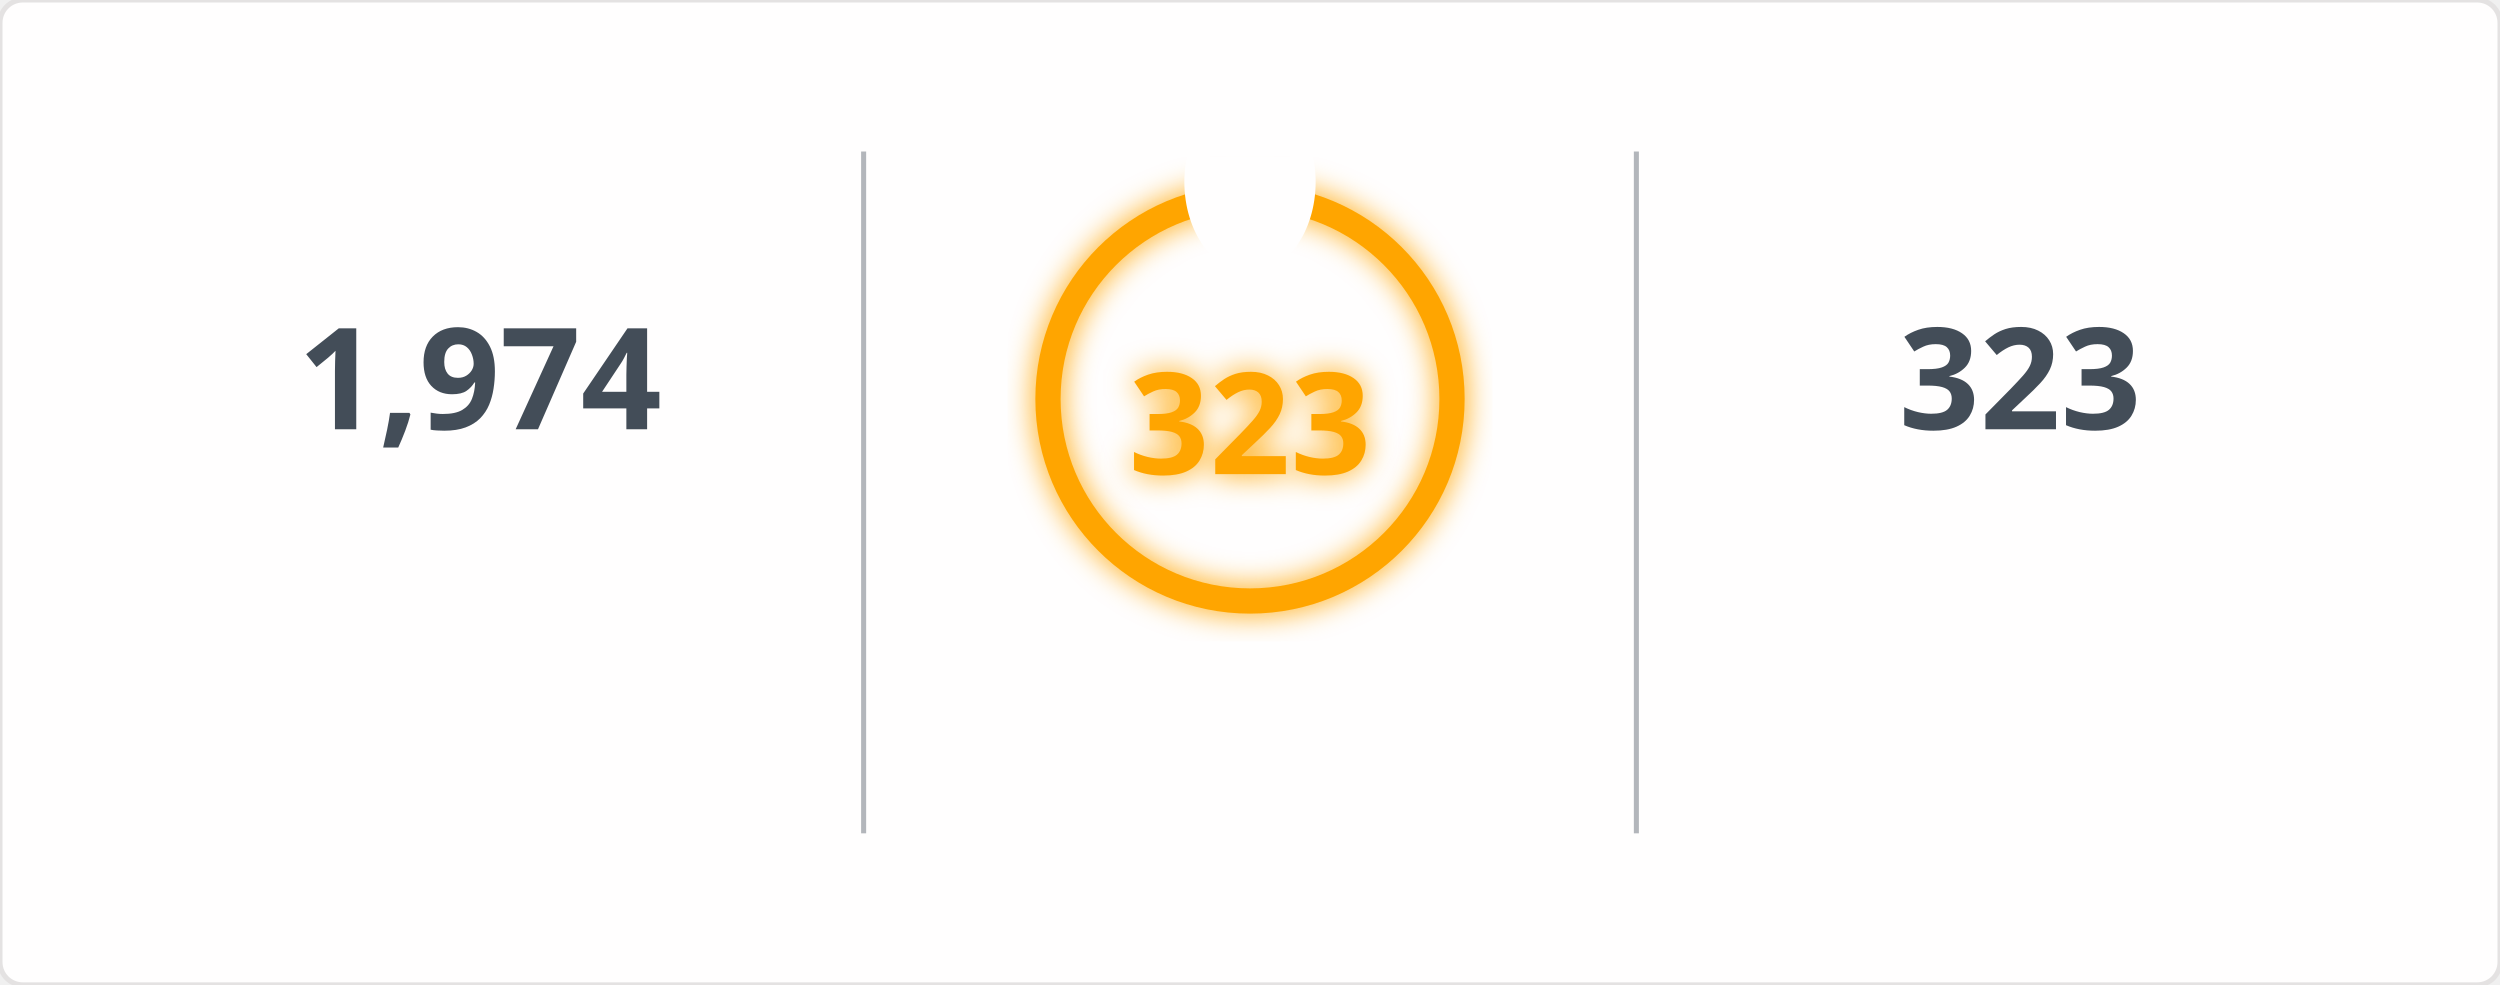
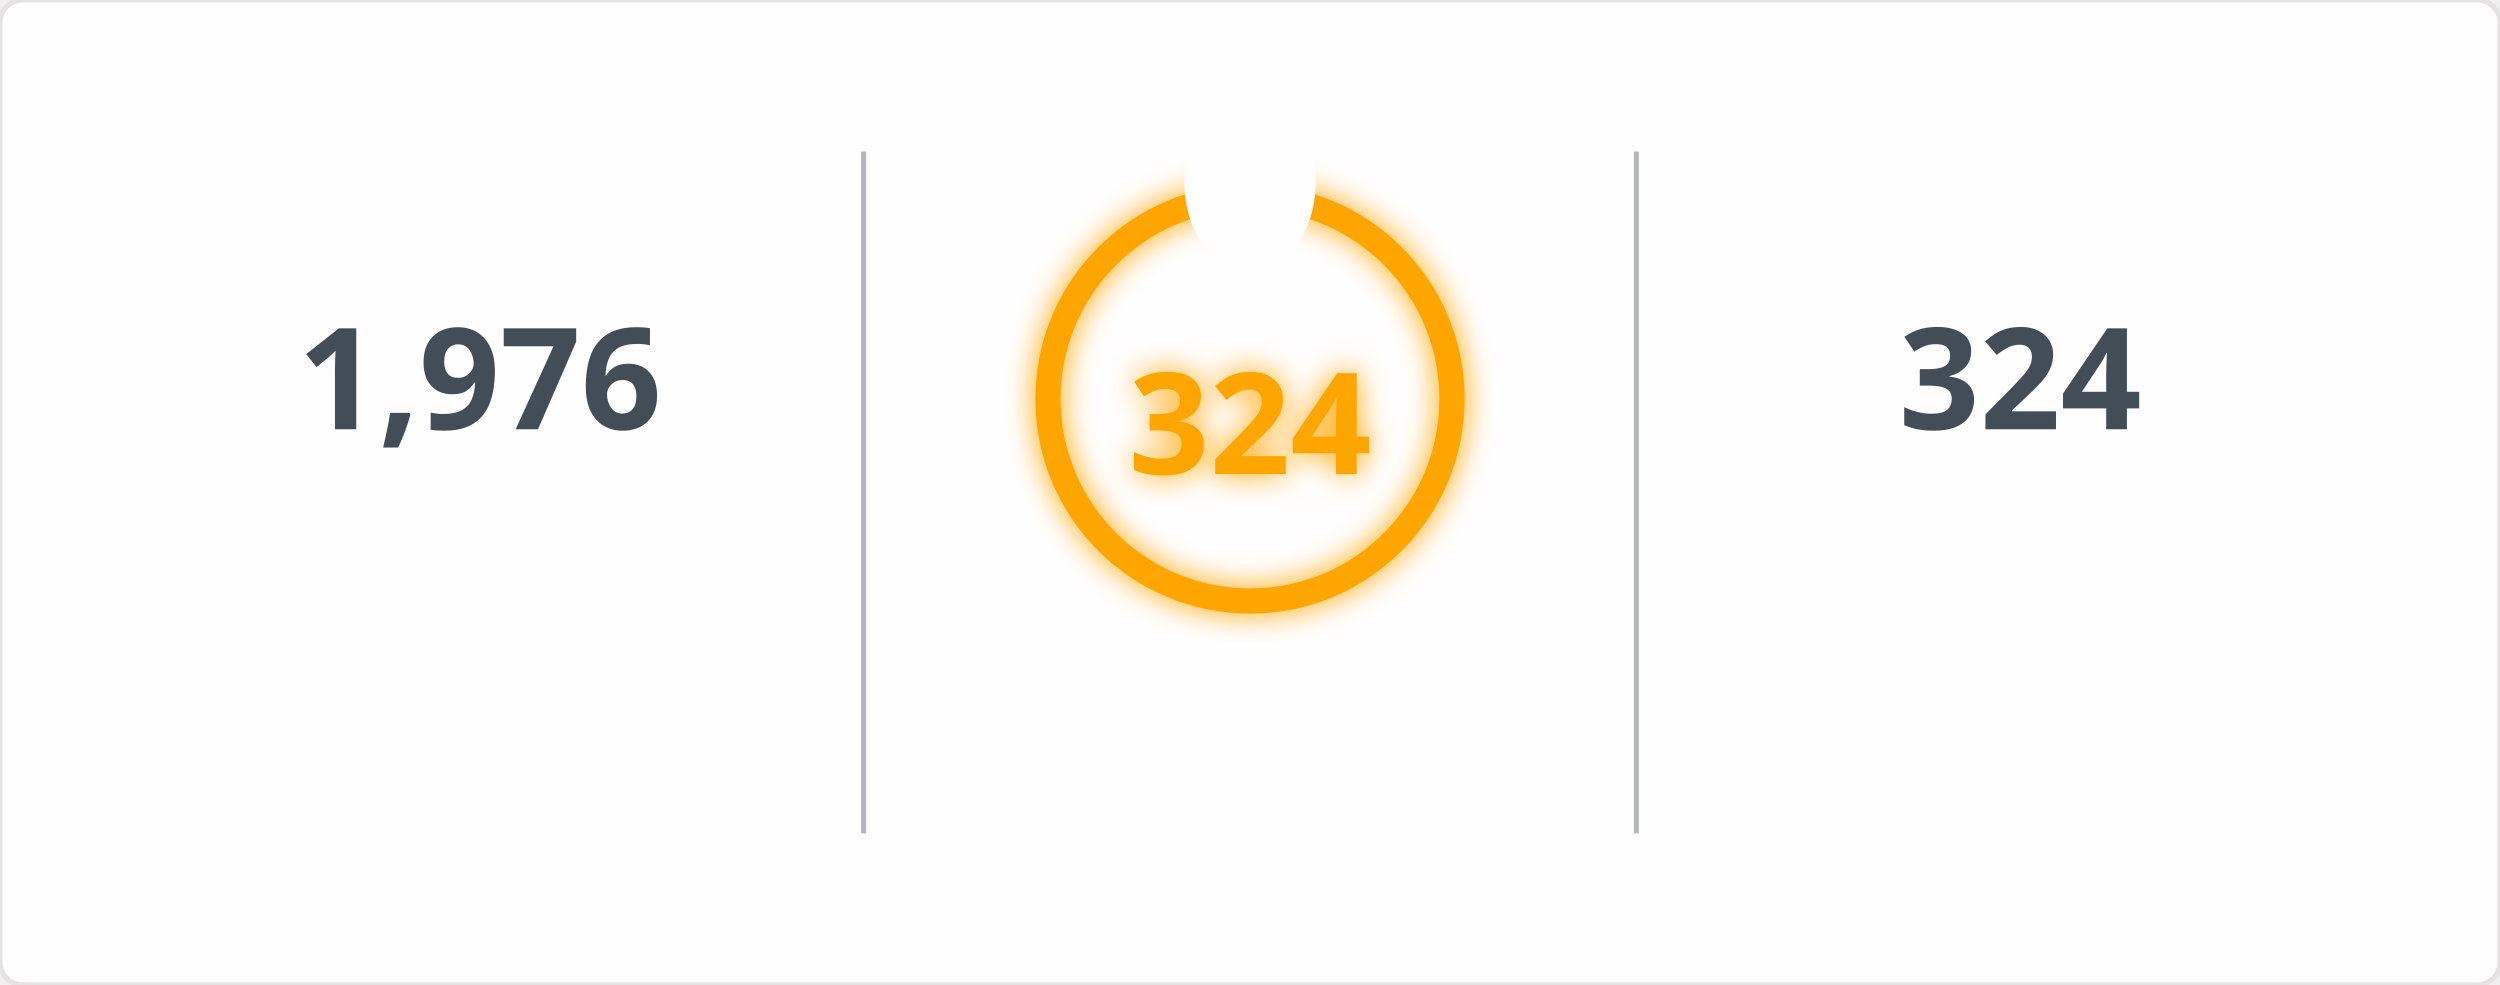
<svg xmlns="http://www.w3.org/2000/svg" width="495" height="195" viewBox="0 0 495 195">
  <defs>
    <filter id="glow" x="-50%" y="-50%" width="200%" height="200%">
      <feGaussianBlur in="SourceGraphic" stdDeviation="3" result="blur" />
      <feMerge>
        <feMergeNode in="blur" />
        <feMergeNode in="SourceGraphic" />
      </feMerge>
    </filter>
    <mask id="mask_out_ring_behind_fire">
      <rect width="495" height="195" fill="white" />
      <ellipse cx="247.5" cy="36" rx="13" ry="18" fill="black" />
    </mask>
  </defs>
  <style>
        @keyframes fadein {
          0% { opacity: 0; }
          100% { opacity: 1; }
        }
        @keyframes glowPulse {
          0% { opacity: 0.6; }
          50% { opacity: 1; }
          100% { opacity: 0.6; }
        }
        @keyframes currstreak {
          0% { font-size: 3px; opacity: 0.2; }
          80% { font-size: 34px; opacity: 1; }
          100% { font-size: 28px; opacity: 1; }
        }
        .header-fire { font: 600 20px 'Segoe UI', Ubuntu, Sans-Serif; fill: orange; filter: url(#glow); animation: glowPulse 2s infinite; }
        .header-text { font: 600 20px 'Segoe UI', Ubuntu, Sans-Serif; fill: black; }
        .stat { font: 700 28px 'Segoe UI', Ubuntu, Sans-Serif; fill: #434d58; text-anchor: middle; animation: fadein 0.6s forwards; }
        .label { font: 400 14px 'Segoe UI', Ubuntu, Sans-Serif; fill: #434d58; text-anchor: middle; opacity: 0; animation: fadein 0.8s forwards; }
        .range { font: 400 12px 'Segoe UI', Ubuntu, Sans-Serif; fill: #434d58; text-anchor: middle; opacity: 0; animation: fadein 1s forwards; }
        .circle-label { font: 700 28px 'Segoe UI', Ubuntu, Sans-Serif; fill: orange; text-anchor: middle; dominant-baseline: middle; filter: url(#glow); animation: currstreak 0.6s forwards; }
        .ring { stroke: orange; filter: url(#glow); animation: glowPulse 2s infinite; }
        .divider { stroke: #434d58; stroke-opacity: 0.4; stroke-width: 1; }
      </style>
  <rect width="100%" height="100%" fill="#fffefe" stroke="#e4e2e2" rx="4.5" />
  <line x1="171" y1="30" x2="171" y2="165" class="divider" />
  <line x1="324" y1="30" x2="324" y2="165" class="divider" />
-   <text x="95" y="85" class="stat">1,974</text>
+   <text x="95" y="85" class="stat">1,976</text>
  <text x="95" y="115" class="label">Total Contributions</text>
  <text x="95" y="145" class="range">Jul 10, 2023 - Present</text>
  <g mask="url(#mask_out_ring_behind_fire)">
    <circle cx="247.5" cy="79" r="40" stroke-width="5" class="ring" fill="none" />
  </g>
  <g transform="translate(247.5, 23.5)" style="opacity: 0; animation: fadein 0.5s linear forwards 0.6s">
    <path d="M -12 -0.5 L 15 -0.5 L 15 23.5 L -12 23.5 Z" fill="none" />
    <path d="M 1.5 0.67 C 1.5 0.67 2.24 3.32 2.24 5.47 C 2.24 7.53 0.89 9.2 -1.17 9.2 C -3.23 9.2 -4.79 7.53 -4.79 5.47 L -4.76 5.11 C -6.78 7.51 -8 10.62 -8 13.99 C -8 18.41 -4.42 22 0 22 C 4.42 22 8 18.41 8 13.99 C 8 8.6 5.41 3.79 1.5 0.67 Z M -0.29 19 C -2.07 19 -3.51 17.6 -3.51 15.86 C -3.51 14.24 -2.46 13.1 -0.7 12.74 C 1.07 12.38 2.9 11.53 3.92 10.16 C 4.31 11.45 4.51 12.81 4.51 14.2 C 4.51 16.85 2.36 19 -0.29 19 Z" fill="orange" filter="url(#glow)" />
  </g>
-   <text x="247.5" y="84" class="circle-label">323</text>
+   <text x="247.5" y="84" class="circle-label">324</text>
  <text x="247.5" y="144" class="label" style="fill: orange">Current Streak</text>
-   <text x="247.5" y="168" class="range">Jun 24, 2025 - May 12</text>
-   <text x="400" y="85" class="stat">323</text>
+   <text x="247.5" y="168" class="range">Jun 24, 2025 - May 13</text>
+   <text x="400" y="85" class="stat">324</text>
  <text x="400" y="115" class="label">Longest Streak</text>
-   <text x="400" y="145" class="range">Jun 24, 2025 - May 12</text>
+   <text x="400" y="145" class="range">Jun 24, 2025 - May 13</text>
</svg>
